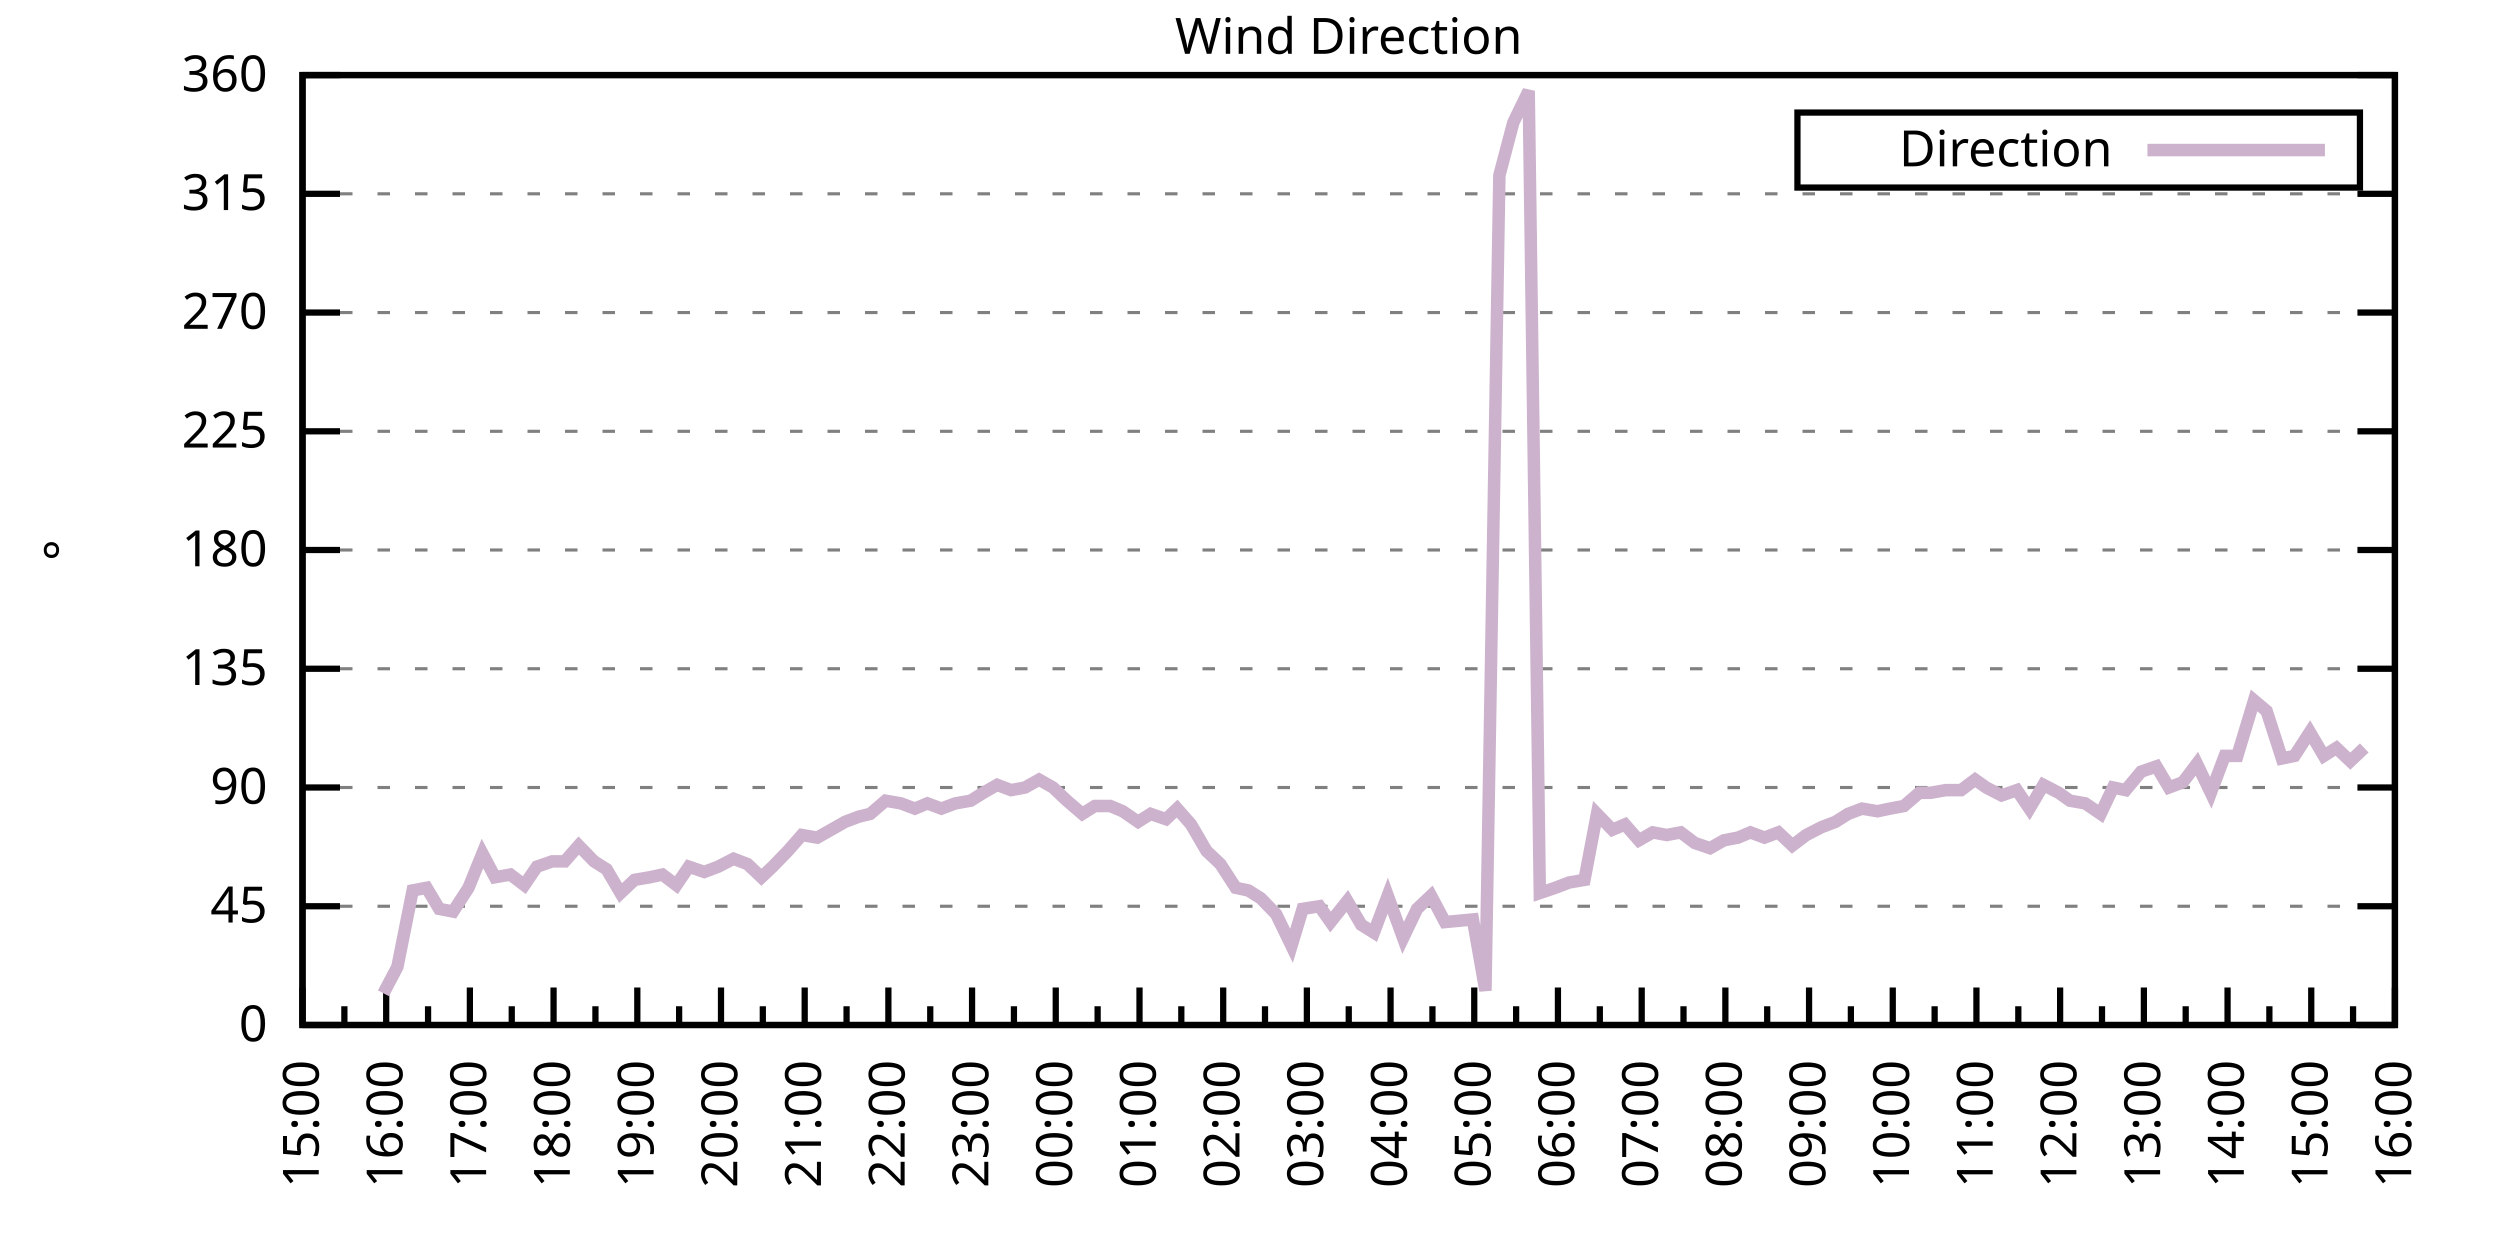
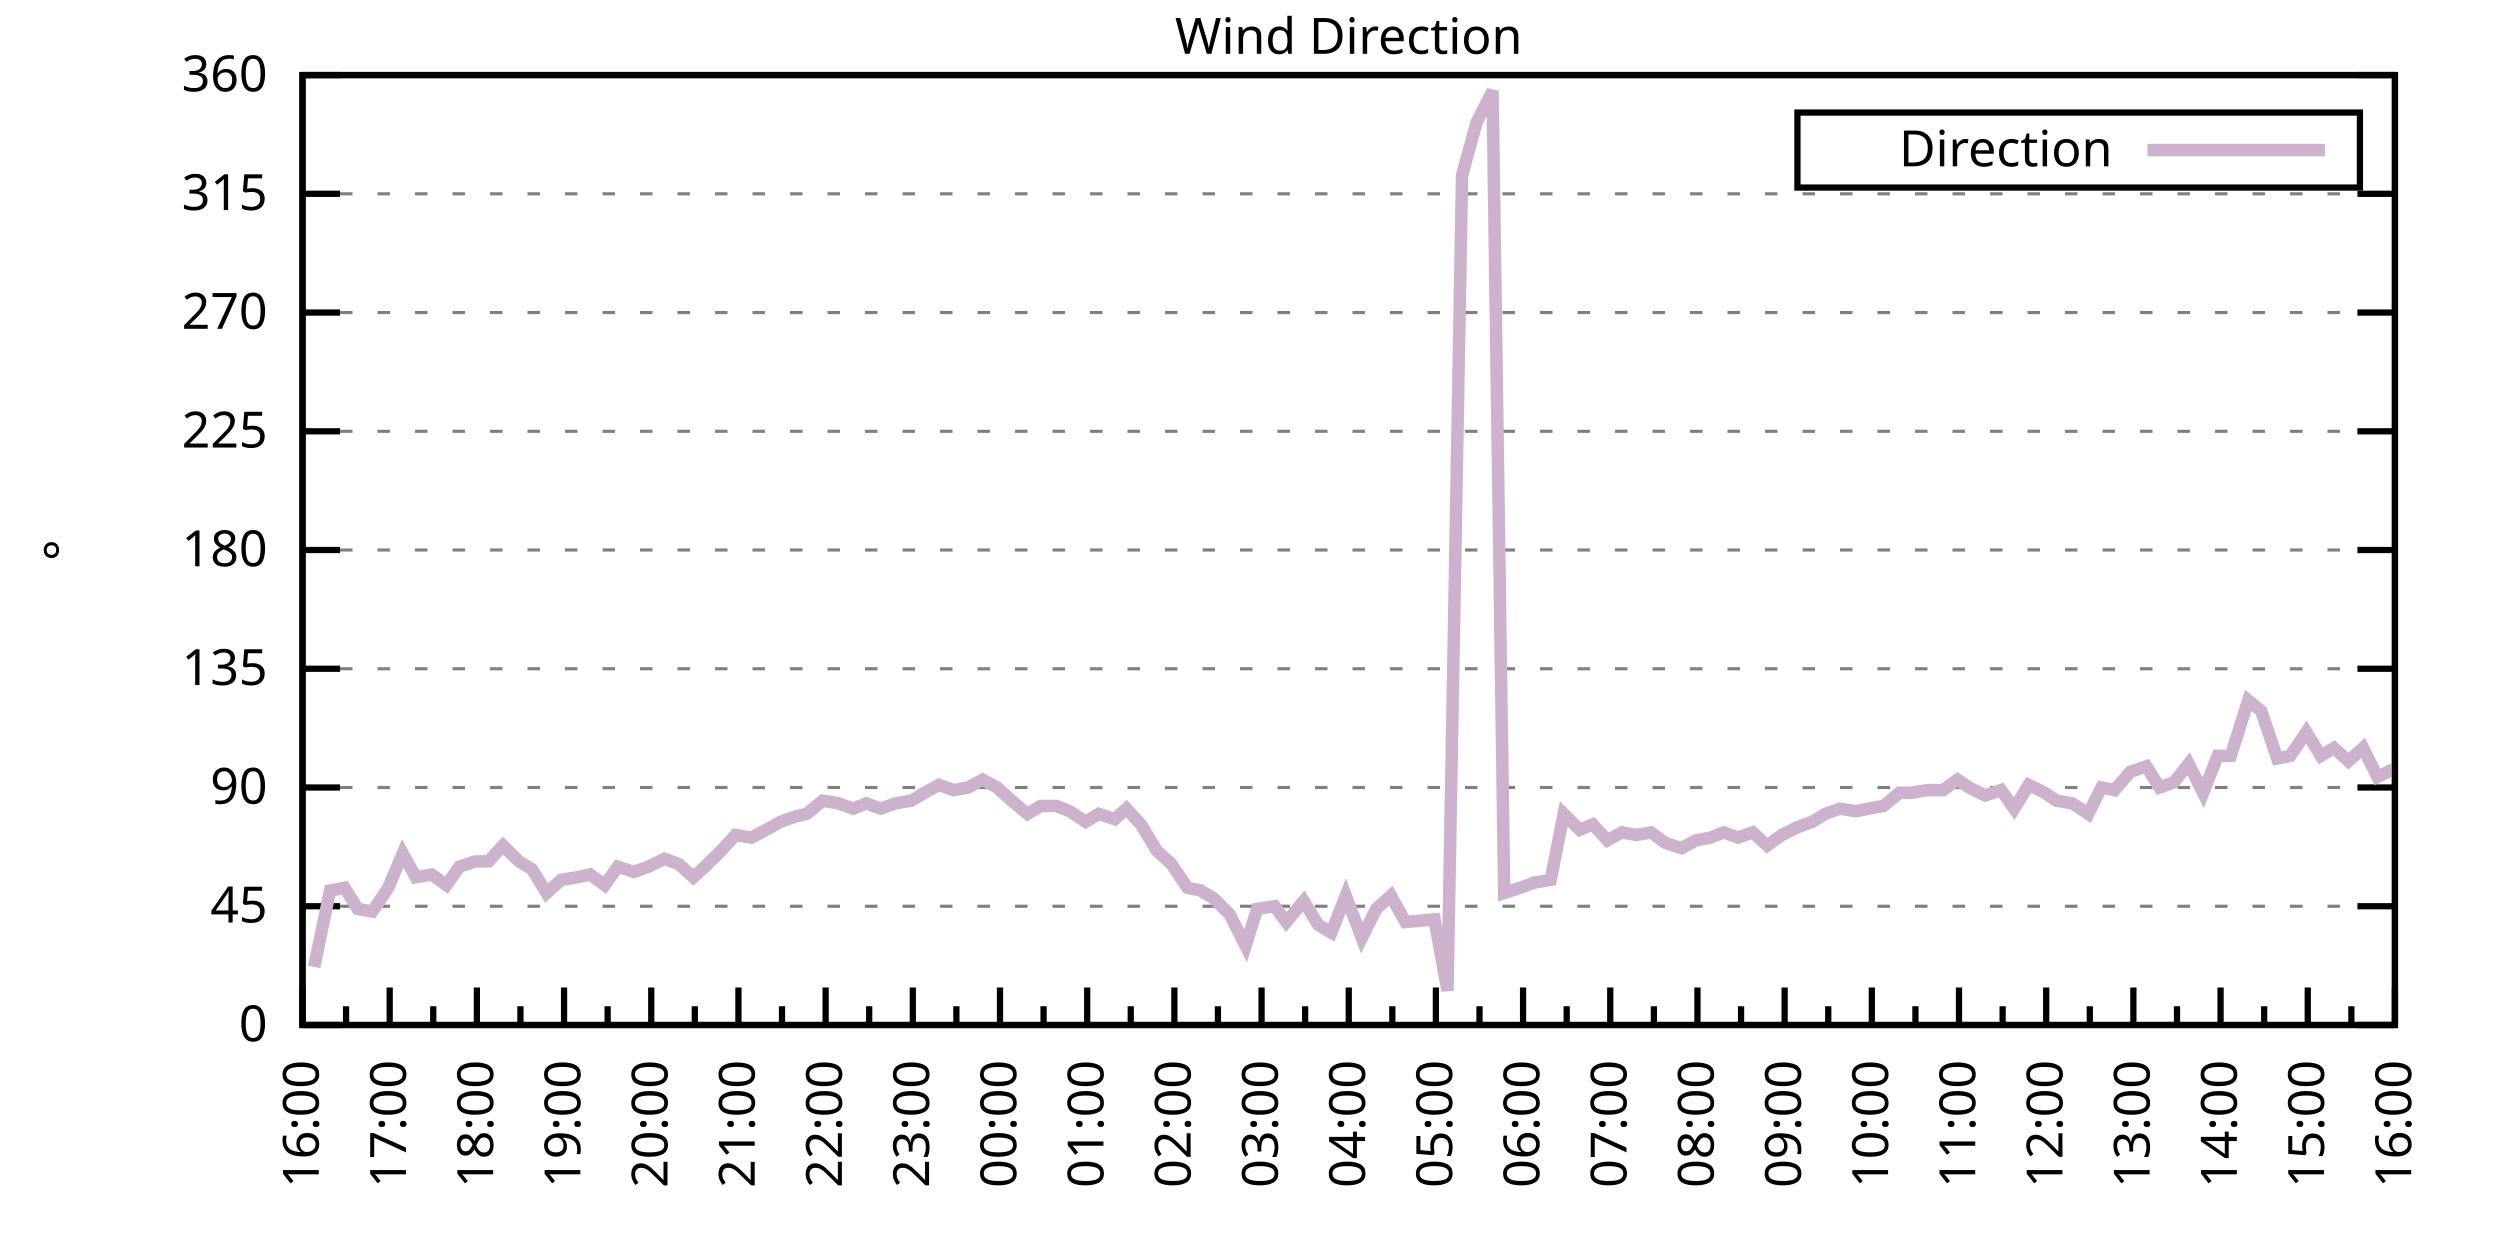
<svg xmlns="http://www.w3.org/2000/svg" xmlns:xlink="http://www.w3.org/1999/xlink" width="400" height="200" viewBox="0 0 400 200">
  <g id="gnuplot_canvas">
    <rect x="0" y="0" width="400" height="200" fill="none" />
    <defs>
      <circle id="gpDot" r="0.5" stroke-width="0.5" stroke="currentColor" />
      <path id="gpPt0" stroke-width="0.333" stroke="currentColor" d="M-1,0 h2 M0,-1 v2" />
      <path id="gpPt1" stroke-width="0.333" stroke="currentColor" d="M-1,-1 L1,1 M1,-1 L-1,1" />
      <path id="gpPt2" stroke-width="0.333" stroke="currentColor" d="M-1,0 L1,0 M0,-1 L0,1 M-1,-1 L1,1 M-1,1 L1,-1" />
      <rect id="gpPt3" stroke-width="0.333" stroke="currentColor" x="-1" y="-1" width="2" height="2" />
      <rect id="gpPt4" stroke-width="0.333" stroke="currentColor" fill="currentColor" x="-1" y="-1" width="2" height="2" />
      <circle id="gpPt5" stroke-width="0.333" stroke="currentColor" cx="0" cy="0" r="1" />
      <use xlink:href="#gpPt5" id="gpPt6" fill="currentColor" stroke="none" />
      <path id="gpPt7" stroke-width="0.333" stroke="currentColor" d="M0,-1.33 L-1.33,0.67 L1.33,0.67 z" />
      <use xlink:href="#gpPt7" id="gpPt8" fill="currentColor" stroke="none" />
      <use xlink:href="#gpPt7" id="gpPt9" stroke="currentColor" transform="rotate(180)" />
      <use xlink:href="#gpPt9" id="gpPt10" fill="currentColor" stroke="none" />
      <use xlink:href="#gpPt3" id="gpPt11" stroke="currentColor" transform="rotate(45)" />
      <use xlink:href="#gpPt11" id="gpPt12" fill="currentColor" stroke="none" />
      <path id="gpPt13" stroke-width="0.333" stroke="currentColor" d="M0,1.330 L1.265,0.411 L0.782,-1.067 L-0.782,-1.076 L-1.265,0.411 z" />
      <use xlink:href="#gpPt13" id="gpPt14" fill="currentColor" stroke="none" />
      <filter id="textbox" filterUnits="objectBoundingBox" x="0" y="0" height="1" width="1">
        <feFlood flood-color="white" flood-opacity="1" result="bgnd" />
        <feComposite in="SourceGraphic" in2="bgnd" operator="atop" />
      </filter>
      <filter id="greybox" filterUnits="objectBoundingBox" x="0" y="0" height="1" width="1">
        <feFlood flood-color="lightgrey" flood-opacity="1" result="grey" />
        <feComposite in="SourceGraphic" in2="grey" operator="atop" />
      </filter>
    </defs>
    <g fill="none" color="white" stroke="currentColor" stroke-width="1.00" stroke-linecap="butt" stroke-linejoin="miter">
</g>
    <g fill="none" color="black" stroke="currentColor" stroke-width="1.00" stroke-linecap="butt" stroke-linejoin="miter">
      <g stroke="none" shape-rendering="crispEdges">
        <polygon fill="rgb(255, 255, 255)" points="48.40,164.00 383.18,164.00 383.18,12.02 48.40,12.02 " />
      </g>
    </g>
    <g fill="none" color="black" stroke="currentColor" stroke-width="1.00" stroke-linecap="butt" stroke-linejoin="miter">
</g>
    <g fill="none" color="black" stroke="black" stroke-width="0.50" stroke-linecap="butt" stroke-linejoin="miter">
</g>
    <g fill="none" color="gray" stroke="currentColor" stroke-width="0.50" stroke-linecap="butt" stroke-linejoin="miter">
      <path stroke="gray" stroke-dasharray="2,4" class="gridline" d="M48.40,164.00 L383.19,164.00  " />
    </g>
    <g fill="none" color="gray" stroke="gray" stroke-width="1.00" stroke-linecap="butt" stroke-linejoin="miter">
</g>
    <g fill="none" color="black" stroke="currentColor" stroke-width="1.00" stroke-linecap="butt" stroke-linejoin="miter">
      <path stroke="black" d="M48.40,164.00 L54.40,164.00 M383.19,164.00 L377.19,164.00  " />
      <g transform="translate(42.80,166.60)" stroke="none" fill="black" font-family="Sans" font-size="8.00" text-anchor="end">
        <text>
          <tspan font-family="Sans"> 0</tspan>
        </text>
      </g>
    </g>
    <g fill="none" color="black" stroke="currentColor" stroke-width="1.00" stroke-linecap="butt" stroke-linejoin="miter">
</g>
    <g fill="none" color="black" stroke="black" stroke-width="0.50" stroke-linecap="butt" stroke-linejoin="miter">
</g>
    <g fill="none" color="gray" stroke="currentColor" stroke-width="0.50" stroke-linecap="butt" stroke-linejoin="miter">
      <path stroke="gray" stroke-dasharray="2,4" class="gridline" d="M48.40,145.00 L383.19,145.00  " />
    </g>
    <g fill="none" color="gray" stroke="gray" stroke-width="1.00" stroke-linecap="butt" stroke-linejoin="miter">
</g>
    <g fill="none" color="black" stroke="currentColor" stroke-width="1.00" stroke-linecap="butt" stroke-linejoin="miter">
      <path stroke="black" d="M48.40,145.00 L54.40,145.00 M383.19,145.00 L377.19,145.00  " />
      <g transform="translate(42.80,147.60)" stroke="none" fill="black" font-family="Sans" font-size="8.00" text-anchor="end">
        <text>
          <tspan font-family="Sans"> 45</tspan>
        </text>
      </g>
    </g>
    <g fill="none" color="black" stroke="currentColor" stroke-width="1.00" stroke-linecap="butt" stroke-linejoin="miter">
</g>
    <g fill="none" color="black" stroke="black" stroke-width="0.50" stroke-linecap="butt" stroke-linejoin="miter">
</g>
    <g fill="none" color="gray" stroke="currentColor" stroke-width="0.50" stroke-linecap="butt" stroke-linejoin="miter">
      <path stroke="gray" stroke-dasharray="2,4" class="gridline" d="M48.40,126.00 L383.19,126.00  " />
    </g>
    <g fill="none" color="gray" stroke="gray" stroke-width="1.00" stroke-linecap="butt" stroke-linejoin="miter">
</g>
    <g fill="none" color="black" stroke="currentColor" stroke-width="1.00" stroke-linecap="butt" stroke-linejoin="miter">
      <path stroke="black" d="M48.40,126.00 L54.40,126.00 M383.19,126.00 L377.19,126.00  " />
      <g transform="translate(42.80,128.60)" stroke="none" fill="black" font-family="Sans" font-size="8.00" text-anchor="end">
        <text>
          <tspan font-family="Sans"> 90</tspan>
        </text>
      </g>
    </g>
    <g fill="none" color="black" stroke="currentColor" stroke-width="1.00" stroke-linecap="butt" stroke-linejoin="miter">
</g>
    <g fill="none" color="black" stroke="black" stroke-width="0.50" stroke-linecap="butt" stroke-linejoin="miter">
</g>
    <g fill="none" color="gray" stroke="currentColor" stroke-width="0.50" stroke-linecap="butt" stroke-linejoin="miter">
      <path stroke="gray" stroke-dasharray="2,4" class="gridline" d="M48.40,107.00 L383.19,107.00  " />
    </g>
    <g fill="none" color="gray" stroke="gray" stroke-width="1.00" stroke-linecap="butt" stroke-linejoin="miter">
</g>
    <g fill="none" color="black" stroke="currentColor" stroke-width="1.00" stroke-linecap="butt" stroke-linejoin="miter">
      <path stroke="black" d="M48.40,107.00 L54.40,107.00 M383.19,107.00 L377.19,107.00  " />
      <g transform="translate(42.80,109.60)" stroke="none" fill="black" font-family="Sans" font-size="8.00" text-anchor="end">
        <text>
          <tspan font-family="Sans"> 135</tspan>
        </text>
      </g>
    </g>
    <g fill="none" color="black" stroke="currentColor" stroke-width="1.00" stroke-linecap="butt" stroke-linejoin="miter">
</g>
    <g fill="none" color="black" stroke="black" stroke-width="0.50" stroke-linecap="butt" stroke-linejoin="miter">
</g>
    <g fill="none" color="gray" stroke="currentColor" stroke-width="0.50" stroke-linecap="butt" stroke-linejoin="miter">
      <path stroke="gray" stroke-dasharray="2,4" class="gridline" d="M48.40,88.00 L383.19,88.00  " />
    </g>
    <g fill="none" color="gray" stroke="gray" stroke-width="1.00" stroke-linecap="butt" stroke-linejoin="miter">
</g>
    <g fill="none" color="black" stroke="currentColor" stroke-width="1.00" stroke-linecap="butt" stroke-linejoin="miter">
      <path stroke="black" d="M48.40,88.00 L54.40,88.00 M383.19,88.00 L377.19,88.00  " />
      <g transform="translate(42.80,90.60)" stroke="none" fill="black" font-family="Sans" font-size="8.00" text-anchor="end">
        <text>
          <tspan font-family="Sans"> 180</tspan>
        </text>
      </g>
    </g>
    <g fill="none" color="black" stroke="currentColor" stroke-width="1.00" stroke-linecap="butt" stroke-linejoin="miter">
</g>
    <g fill="none" color="black" stroke="black" stroke-width="0.50" stroke-linecap="butt" stroke-linejoin="miter">
</g>
    <g fill="none" color="gray" stroke="currentColor" stroke-width="0.50" stroke-linecap="butt" stroke-linejoin="miter">
      <path stroke="gray" stroke-dasharray="2,4" class="gridline" d="M48.40,69.01 L383.19,69.01  " />
    </g>
    <g fill="none" color="gray" stroke="gray" stroke-width="1.00" stroke-linecap="butt" stroke-linejoin="miter">
</g>
    <g fill="none" color="black" stroke="currentColor" stroke-width="1.00" stroke-linecap="butt" stroke-linejoin="miter">
      <path stroke="black" d="M48.40,69.01 L54.40,69.01 M383.19,69.01 L377.19,69.01  " />
      <g transform="translate(42.80,71.61)" stroke="none" fill="black" font-family="Sans" font-size="8.00" text-anchor="end">
        <text>
          <tspan font-family="Sans"> 225</tspan>
        </text>
      </g>
    </g>
    <g fill="none" color="black" stroke="currentColor" stroke-width="1.00" stroke-linecap="butt" stroke-linejoin="miter">
</g>
    <g fill="none" color="black" stroke="black" stroke-width="0.50" stroke-linecap="butt" stroke-linejoin="miter">
</g>
    <g fill="none" color="gray" stroke="currentColor" stroke-width="0.50" stroke-linecap="butt" stroke-linejoin="miter">
      <path stroke="gray" stroke-dasharray="2,4" class="gridline" d="M48.40,50.01 L383.19,50.01  " />
    </g>
    <g fill="none" color="gray" stroke="gray" stroke-width="1.00" stroke-linecap="butt" stroke-linejoin="miter">
</g>
    <g fill="none" color="black" stroke="currentColor" stroke-width="1.00" stroke-linecap="butt" stroke-linejoin="miter">
      <path stroke="black" d="M48.40,50.01 L54.40,50.01 M383.19,50.01 L377.19,50.01  " />
      <g transform="translate(42.80,52.61)" stroke="none" fill="black" font-family="Sans" font-size="8.00" text-anchor="end">
        <text>
          <tspan font-family="Sans"> 270</tspan>
        </text>
      </g>
    </g>
    <g fill="none" color="black" stroke="currentColor" stroke-width="1.00" stroke-linecap="butt" stroke-linejoin="miter">
</g>
    <g fill="none" color="black" stroke="black" stroke-width="0.50" stroke-linecap="butt" stroke-linejoin="miter">
</g>
    <g fill="none" color="gray" stroke="currentColor" stroke-width="0.50" stroke-linecap="butt" stroke-linejoin="miter">
      <path stroke="gray" stroke-dasharray="2,4" class="gridline" d="M48.40,31.01 L383.19,31.01  " />
    </g>
    <g fill="none" color="gray" stroke="gray" stroke-width="1.00" stroke-linecap="butt" stroke-linejoin="miter">
</g>
    <g fill="none" color="black" stroke="currentColor" stroke-width="1.00" stroke-linecap="butt" stroke-linejoin="miter">
      <path stroke="black" d="M48.40,31.01 L54.40,31.01 M383.19,31.01 L377.19,31.01  " />
      <g transform="translate(42.80,33.61)" stroke="none" fill="black" font-family="Sans" font-size="8.00" text-anchor="end">
        <text>
          <tspan font-family="Sans"> 315</tspan>
        </text>
      </g>
    </g>
    <g fill="none" color="black" stroke="currentColor" stroke-width="1.00" stroke-linecap="butt" stroke-linejoin="miter">
</g>
    <g fill="none" color="black" stroke="black" stroke-width="0.50" stroke-linecap="butt" stroke-linejoin="miter">
</g>
    <g fill="none" color="gray" stroke="currentColor" stroke-width="0.50" stroke-linecap="butt" stroke-linejoin="miter">
      <path stroke="gray" stroke-dasharray="2,4" class="gridline" d="M48.40,12.01 L383.19,12.01  " />
    </g>
    <g fill="none" color="gray" stroke="gray" stroke-width="1.00" stroke-linecap="butt" stroke-linejoin="miter">
</g>
    <g fill="none" color="black" stroke="currentColor" stroke-width="1.00" stroke-linecap="butt" stroke-linejoin="miter">
      <path stroke="black" d="M48.40,12.01 L54.40,12.01 M383.19,12.01 L377.19,12.01  " />
      <g transform="translate(42.80,14.61)" stroke="none" fill="black" font-family="Sans" font-size="8.00" text-anchor="end">
        <text>
          <tspan font-family="Sans"> 360</tspan>
        </text>
      </g>
    </g>
    <g fill="none" color="black" stroke="currentColor" stroke-width="1.00" stroke-linecap="butt" stroke-linejoin="miter">
      <path stroke="black" d="M48.40,164.00 L48.40,158.00  " />
      <g transform="translate(51.00,169.60) rotate(270)" stroke="none" fill="black" font-family="Sans" font-size="8.00" text-anchor="end">
        <text>
+           <tspan font-family="Sans">16:00</tspan>
+         </text>
+       </g>
+     </g>
+     <g fill="none" color="black" stroke="currentColor" stroke-width="1.00" stroke-linecap="butt" stroke-linejoin="miter">
+       <path stroke="black" d="M55.37,164.00 L55.37,161.00 M62.35,164.00 L62.35,158.00  " />
+       <g transform="translate(64.95,169.60) rotate(270)" stroke="none" fill="black" font-family="Sans" font-size="8.00" text-anchor="end">
+         <text>
+           <tspan font-family="Sans">17:00</tspan>
+         </text>
+       </g>
+     </g>
+     <g fill="none" color="black" stroke="currentColor" stroke-width="1.00" stroke-linecap="butt" stroke-linejoin="miter">
+       <path stroke="black" d="M69.32,164.00 L69.32,161.00 M76.30,164.00 L76.30,158.00  " />
+       <g transform="translate(78.90,169.60) rotate(270)" stroke="none" fill="black" font-family="Sans" font-size="8.00" text-anchor="end">
+         <text>
+           <tspan font-family="Sans">18:00</tspan>
+         </text>
+       </g>
+     </g>
+     <g fill="none" color="black" stroke="currentColor" stroke-width="1.00" stroke-linecap="butt" stroke-linejoin="miter">
+       <path stroke="black" d="M83.27,164.00 L83.27,161.00 M90.25,164.00 L90.25,158.00  " />
+       <g transform="translate(92.85,169.60) rotate(270)" stroke="none" fill="black" font-family="Sans" font-size="8.00" text-anchor="end">
+         <text>
+           <tspan font-family="Sans">19:00</tspan>
+         </text>
+       </g>
+     </g>
+     <g fill="none" color="black" stroke="currentColor" stroke-width="1.00" stroke-linecap="butt" stroke-linejoin="miter">
+       <path stroke="black" d="M97.22,164.00 L97.22,161.00 M104.20,164.00 L104.20,158.00  " />
+       <g transform="translate(106.80,169.60) rotate(270)" stroke="none" fill="black" font-family="Sans" font-size="8.00" text-anchor="end">
+         <text>
+           <tspan font-family="Sans">20:00</tspan>
+         </text>
+       </g>
+     </g>
+     <g fill="none" color="black" stroke="currentColor" stroke-width="1.00" stroke-linecap="butt" stroke-linejoin="miter">
+       <path stroke="black" d="M111.17,164.00 L111.17,161.00 M118.15,164.00 L118.15,158.00  " />
+       <g transform="translate(120.75,169.60) rotate(270)" stroke="none" fill="black" font-family="Sans" font-size="8.00" text-anchor="end">
+         <text>
+           <tspan font-family="Sans">21:00</tspan>
+         </text>
+       </g>
+     </g>
+     <g fill="none" color="black" stroke="currentColor" stroke-width="1.00" stroke-linecap="butt" stroke-linejoin="miter">
+       <path stroke="black" d="M125.12,164.00 L125.12,161.00 M132.10,164.00 L132.10,158.00  " />
+       <g transform="translate(134.70,169.60) rotate(270)" stroke="none" fill="black" font-family="Sans" font-size="8.00" text-anchor="end">
+         <text>
+           <tspan font-family="Sans">22:00</tspan>
+         </text>
+       </g>
+     </g>
+     <g fill="none" color="black" stroke="currentColor" stroke-width="1.00" stroke-linecap="butt" stroke-linejoin="miter">
+       <path stroke="black" d="M139.07,164.00 L139.07,161.00 M146.05,164.00 L146.05,158.00  " />
+       <g transform="translate(148.65,169.60) rotate(270)" stroke="none" fill="black" font-family="Sans" font-size="8.00" text-anchor="end">
+         <text>
+           <tspan font-family="Sans">23:00</tspan>
+         </text>
+       </g>
+     </g>
+     <g fill="none" color="black" stroke="currentColor" stroke-width="1.00" stroke-linecap="butt" stroke-linejoin="miter">
+       <path stroke="black" d="M153.02,164.00 L153.02,161.00 M160.00,164.00 L160.00,158.00  " />
+       <g transform="translate(162.60,169.60) rotate(270)" stroke="none" fill="black" font-family="Sans" font-size="8.00" text-anchor="end">
+         <text>
+           <tspan font-family="Sans">00:00</tspan>
+         </text>
+       </g>
+     </g>
+     <g fill="none" color="black" stroke="currentColor" stroke-width="1.00" stroke-linecap="butt" stroke-linejoin="miter">
+       <path stroke="black" d="M166.97,164.00 L166.97,161.00 M173.95,164.00 L173.95,158.00  " />
+       <g transform="translate(176.55,169.60) rotate(270)" stroke="none" fill="black" font-family="Sans" font-size="8.00" text-anchor="end">
+         <text>
+           <tspan font-family="Sans">01:00</tspan>
+         </text>
+       </g>
+     </g>
+     <g fill="none" color="black" stroke="currentColor" stroke-width="1.00" stroke-linecap="butt" stroke-linejoin="miter">
+       <path stroke="black" d="M180.92,164.00 L180.92,161.00 M187.90,164.00 L187.90,158.00  " />
+       <g transform="translate(190.50,169.60) rotate(270)" stroke="none" fill="black" font-family="Sans" font-size="8.00" text-anchor="end">
+         <text>
+           <tspan font-family="Sans">02:00</tspan>
+         </text>
+       </g>
+     </g>
+     <g fill="none" color="black" stroke="currentColor" stroke-width="1.00" stroke-linecap="butt" stroke-linejoin="miter">
+       <path stroke="black" d="M194.87,164.00 L194.87,161.00 M201.85,164.00 L201.85,158.00  " />
+       <g transform="translate(204.45,169.60) rotate(270)" stroke="none" fill="black" font-family="Sans" font-size="8.00" text-anchor="end">
+         <text>
+           <tspan font-family="Sans">03:00</tspan>
+         </text>
+       </g>
+     </g>
+     <g fill="none" color="black" stroke="currentColor" stroke-width="1.00" stroke-linecap="butt" stroke-linejoin="miter">
+       <path stroke="black" d="M208.82,164.00 L208.82,161.00 M215.80,164.00 L215.80,158.00  " />
+       <g transform="translate(218.40,169.60) rotate(270)" stroke="none" fill="black" font-family="Sans" font-size="8.00" text-anchor="end">
+         <text>
+           <tspan font-family="Sans">04:00</tspan>
+         </text>
+       </g>
+     </g>
+     <g fill="none" color="black" stroke="currentColor" stroke-width="1.00" stroke-linecap="butt" stroke-linejoin="miter">
+       <path stroke="black" d="M222.77,164.00 L222.77,161.00 M229.74,164.00 L229.74,158.00  " />
+       <g transform="translate(232.34,169.60) rotate(270)" stroke="none" fill="black" font-family="Sans" font-size="8.00" text-anchor="end">
+         <text>
+           <tspan font-family="Sans">05:00</tspan>
+         </text>
+       </g>
+     </g>
+     <g fill="none" color="black" stroke="currentColor" stroke-width="1.00" stroke-linecap="butt" stroke-linejoin="miter">
+       <path stroke="black" d="M236.72,164.00 L236.72,161.00 M243.69,164.00 L243.69,158.00  " />
+       <g transform="translate(246.29,169.60) rotate(270)" stroke="none" fill="black" font-family="Sans" font-size="8.00" text-anchor="end">
+         <text>
+           <tspan font-family="Sans">06:00</tspan>
+         </text>
+       </g>
+     </g>
+     <g fill="none" color="black" stroke="currentColor" stroke-width="1.00" stroke-linecap="butt" stroke-linejoin="miter">
+       <path stroke="black" d="M250.67,164.00 L250.67,161.00 M257.64,164.00 L257.64,158.00  " />
+       <g transform="translate(260.24,169.60) rotate(270)" stroke="none" fill="black" font-family="Sans" font-size="8.00" text-anchor="end">
+         <text>
+           <tspan font-family="Sans">07:00</tspan>
+         </text>
+       </g>
+     </g>
+     <g fill="none" color="black" stroke="currentColor" stroke-width="1.00" stroke-linecap="butt" stroke-linejoin="miter">
+       <path stroke="black" d="M264.62,164.00 L264.62,161.00 M271.59,164.00 L271.59,158.00  " />
+       <g transform="translate(274.19,169.60) rotate(270)" stroke="none" fill="black" font-family="Sans" font-size="8.00" text-anchor="end">
+         <text>
+           <tspan font-family="Sans">08:00</tspan>
+         </text>
+       </g>
+     </g>
+     <g fill="none" color="black" stroke="currentColor" stroke-width="1.00" stroke-linecap="butt" stroke-linejoin="miter">
+       <path stroke="black" d="M278.57,164.00 L278.57,161.00 M285.54,164.00 L285.54,158.00  " />
+       <g transform="translate(288.14,169.60) rotate(270)" stroke="none" fill="black" font-family="Sans" font-size="8.00" text-anchor="end">
+         <text>
+           <tspan font-family="Sans">09:00</tspan>
+         </text>
+       </g>
+     </g>
+     <g fill="none" color="black" stroke="currentColor" stroke-width="1.00" stroke-linecap="butt" stroke-linejoin="miter">
+       <path stroke="black" d="M292.52,164.00 L292.52,161.00 M299.49,164.00 L299.49,158.00  " />
+       <g transform="translate(302.09,169.60) rotate(270)" stroke="none" fill="black" font-family="Sans" font-size="8.00" text-anchor="end">
+         <text>
+           <tspan font-family="Sans">10:00</tspan>
+         </text>
+       </g>
+     </g>
+     <g fill="none" color="black" stroke="currentColor" stroke-width="1.00" stroke-linecap="butt" stroke-linejoin="miter">
+       <path stroke="black" d="M306.47,164.00 L306.47,161.00 M313.44,164.00 L313.44,158.00  " />
+       <g transform="translate(316.04,169.60) rotate(270)" stroke="none" fill="black" font-family="Sans" font-size="8.00" text-anchor="end">
+         <text>
+           <tspan font-family="Sans">11:00</tspan>
+         </text>
+       </g>
+     </g>
+     <g fill="none" color="black" stroke="currentColor" stroke-width="1.00" stroke-linecap="butt" stroke-linejoin="miter">
+       <path stroke="black" d="M320.42,164.00 L320.42,161.00 M327.39,164.00 L327.39,158.00  " />
+       <g transform="translate(329.99,169.60) rotate(270)" stroke="none" fill="black" font-family="Sans" font-size="8.00" text-anchor="end">
+         <text>
+           <tspan font-family="Sans">12:00</tspan>
+         </text>
+       </g>
+     </g>
+     <g fill="none" color="black" stroke="currentColor" stroke-width="1.00" stroke-linecap="butt" stroke-linejoin="miter">
+       <path stroke="black" d="M334.37,164.00 L334.37,161.00 M341.34,164.00 L341.34,158.00  " />
+       <g transform="translate(343.94,169.60) rotate(270)" stroke="none" fill="black" font-family="Sans" font-size="8.00" text-anchor="end">
+         <text>
+           <tspan font-family="Sans">13:00</tspan>
+         </text>
+       </g>
+     </g>
+     <g fill="none" color="black" stroke="currentColor" stroke-width="1.00" stroke-linecap="butt" stroke-linejoin="miter">
+       <path stroke="black" d="M348.32,164.00 L348.32,161.00 M355.29,164.00 L355.29,158.00  " />
+       <g transform="translate(357.89,169.60) rotate(270)" stroke="none" fill="black" font-family="Sans" font-size="8.00" text-anchor="end">
+         <text>
+           <tspan font-family="Sans">14:00</tspan>
+         </text>
+       </g>
+     </g>
+     <g fill="none" color="black" stroke="currentColor" stroke-width="1.00" stroke-linecap="butt" stroke-linejoin="miter">
+       <path stroke="black" d="M362.27,164.00 L362.27,161.00 M369.24,164.00 L369.24,158.00  " />
+       <g transform="translate(371.84,169.60) rotate(270)" stroke="none" fill="black" font-family="Sans" font-size="8.00" text-anchor="end">
+         <text>
          <tspan font-family="Sans">15:00</tspan>
        </text>
      </g>
    </g>
    <g fill="none" color="black" stroke="currentColor" stroke-width="1.00" stroke-linecap="butt" stroke-linejoin="miter">
-       <path stroke="black" d="M55.10,164.00 L55.10,161.00 M61.79,164.00 L61.79,158.00  " />
-       <g transform="translate(64.39,169.60) rotate(270)" stroke="none" fill="black" font-family="Sans" font-size="8.00" text-anchor="end">
-         <text>
-           <tspan font-family="Sans">16:00</tspan>
-         </text>
-       </g>
-     </g>
-     <g fill="none" color="black" stroke="currentColor" stroke-width="1.00" stroke-linecap="butt" stroke-linejoin="miter">
-       <path stroke="black" d="M68.49,164.00 L68.49,161.00 M75.18,164.00 L75.18,158.00  " />
-       <g transform="translate(77.78,169.60) rotate(270)" stroke="none" fill="black" font-family="Sans" font-size="8.00" text-anchor="end">
-         <text>
-           <tspan font-family="Sans">17:00</tspan>
-         </text>
-       </g>
-     </g>
-     <g fill="none" color="black" stroke="currentColor" stroke-width="1.00" stroke-linecap="butt" stroke-linejoin="miter">
-       <path stroke="black" d="M81.88,164.00 L81.88,161.00 M88.57,164.00 L88.57,158.00  " />
-       <g transform="translate(91.17,169.60) rotate(270)" stroke="none" fill="black" font-family="Sans" font-size="8.00" text-anchor="end">
-         <text>
-           <tspan font-family="Sans">18:00</tspan>
-         </text>
-       </g>
-     </g>
-     <g fill="none" color="black" stroke="currentColor" stroke-width="1.00" stroke-linecap="butt" stroke-linejoin="miter">
-       <path stroke="black" d="M95.27,164.00 L95.27,161.00 M101.97,164.00 L101.97,158.00  " />
-       <g transform="translate(104.57,169.60) rotate(270)" stroke="none" fill="black" font-family="Sans" font-size="8.00" text-anchor="end">
-         <text>
-           <tspan font-family="Sans">19:00</tspan>
-         </text>
-       </g>
-     </g>
-     <g fill="none" color="black" stroke="currentColor" stroke-width="1.00" stroke-linecap="butt" stroke-linejoin="miter">
-       <path stroke="black" d="M108.66,164.00 L108.66,161.00 M115.36,164.00 L115.36,158.00  " />
-       <g transform="translate(117.96,169.60) rotate(270)" stroke="none" fill="black" font-family="Sans" font-size="8.00" text-anchor="end">
-         <text>
-           <tspan font-family="Sans">20:00</tspan>
-         </text>
-       </g>
-     </g>
-     <g fill="none" color="black" stroke="currentColor" stroke-width="1.00" stroke-linecap="butt" stroke-linejoin="miter">
-       <path stroke="black" d="M122.05,164.00 L122.05,161.00 M128.75,164.00 L128.75,158.00  " />
-       <g transform="translate(131.35,169.60) rotate(270)" stroke="none" fill="black" font-family="Sans" font-size="8.00" text-anchor="end">
-         <text>
-           <tspan font-family="Sans">21:00</tspan>
-         </text>
-       </g>
-     </g>
-     <g fill="none" color="black" stroke="currentColor" stroke-width="1.00" stroke-linecap="butt" stroke-linejoin="miter">
-       <path stroke="black" d="M135.45,164.00 L135.45,161.00 M142.14,164.00 L142.14,158.00  " />
-       <g transform="translate(144.74,169.60) rotate(270)" stroke="none" fill="black" font-family="Sans" font-size="8.00" text-anchor="end">
-         <text>
-           <tspan font-family="Sans">22:00</tspan>
-         </text>
-       </g>
-     </g>
-     <g fill="none" color="black" stroke="currentColor" stroke-width="1.00" stroke-linecap="butt" stroke-linejoin="miter">
-       <path stroke="black" d="M148.84,164.00 L148.84,161.00 M155.53,164.00 L155.53,158.00  " />
-       <g transform="translate(158.13,169.60) rotate(270)" stroke="none" fill="black" font-family="Sans" font-size="8.00" text-anchor="end">
-         <text>
-           <tspan font-family="Sans">23:00</tspan>
-         </text>
-       </g>
-     </g>
-     <g fill="none" color="black" stroke="currentColor" stroke-width="1.00" stroke-linecap="butt" stroke-linejoin="miter">
-       <path stroke="black" d="M162.23,164.00 L162.23,161.00 M168.92,164.00 L168.92,158.00  " />
-       <g transform="translate(171.52,169.60) rotate(270)" stroke="none" fill="black" font-family="Sans" font-size="8.00" text-anchor="end">
-         <text>
-           <tspan font-family="Sans">00:00</tspan>
-         </text>
-       </g>
-     </g>
-     <g fill="none" color="black" stroke="currentColor" stroke-width="1.00" stroke-linecap="butt" stroke-linejoin="miter">
-       <path stroke="black" d="M175.62,164.00 L175.62,161.00 M182.32,164.00 L182.32,158.00  " />
-       <g transform="translate(184.92,169.60) rotate(270)" stroke="none" fill="black" font-family="Sans" font-size="8.00" text-anchor="end">
-         <text>
-           <tspan font-family="Sans">01:00</tspan>
-         </text>
-       </g>
-     </g>
-     <g fill="none" color="black" stroke="currentColor" stroke-width="1.00" stroke-linecap="butt" stroke-linejoin="miter">
-       <path stroke="black" d="M189.01,164.00 L189.01,161.00 M195.71,164.00 L195.71,158.00  " />
-       <g transform="translate(198.31,169.60) rotate(270)" stroke="none" fill="black" font-family="Sans" font-size="8.00" text-anchor="end">
-         <text>
-           <tspan font-family="Sans">02:00</tspan>
-         </text>
-       </g>
-     </g>
-     <g fill="none" color="black" stroke="currentColor" stroke-width="1.00" stroke-linecap="butt" stroke-linejoin="miter">
-       <path stroke="black" d="M202.40,164.00 L202.40,161.00 M209.10,164.00 L209.10,158.00  " />
-       <g transform="translate(211.70,169.60) rotate(270)" stroke="none" fill="black" font-family="Sans" font-size="8.00" text-anchor="end">
-         <text>
-           <tspan font-family="Sans">03:00</tspan>
-         </text>
-       </g>
-     </g>
-     <g fill="none" color="black" stroke="currentColor" stroke-width="1.00" stroke-linecap="butt" stroke-linejoin="miter">
-       <path stroke="black" d="M215.80,164.00 L215.80,161.00 M222.49,164.00 L222.49,158.00  " />
-       <g transform="translate(225.09,169.60) rotate(270)" stroke="none" fill="black" font-family="Sans" font-size="8.00" text-anchor="end">
-         <text>
-           <tspan font-family="Sans">04:00</tspan>
-         </text>
-       </g>
-     </g>
-     <g fill="none" color="black" stroke="currentColor" stroke-width="1.00" stroke-linecap="butt" stroke-linejoin="miter">
-       <path stroke="black" d="M229.19,164.00 L229.19,161.00 M235.88,164.00 L235.88,158.00  " />
-       <g transform="translate(238.48,169.60) rotate(270)" stroke="none" fill="black" font-family="Sans" font-size="8.00" text-anchor="end">
-         <text>
-           <tspan font-family="Sans">05:00</tspan>
-         </text>
-       </g>
-     </g>
-     <g fill="none" color="black" stroke="currentColor" stroke-width="1.00" stroke-linecap="butt" stroke-linejoin="miter">
-       <path stroke="black" d="M242.58,164.00 L242.58,161.00 M249.27,164.00 L249.27,158.00  " />
-       <g transform="translate(251.87,169.60) rotate(270)" stroke="none" fill="black" font-family="Sans" font-size="8.00" text-anchor="end">
-         <text>
-           <tspan font-family="Sans">06:00</tspan>
-         </text>
-       </g>
-     </g>
-     <g fill="none" color="black" stroke="currentColor" stroke-width="1.00" stroke-linecap="butt" stroke-linejoin="miter">
-       <path stroke="black" d="M255.97,164.00 L255.97,161.00 M262.67,164.00 L262.67,158.00  " />
-       <g transform="translate(265.27,169.60) rotate(270)" stroke="none" fill="black" font-family="Sans" font-size="8.00" text-anchor="end">
-         <text>
-           <tspan font-family="Sans">07:00</tspan>
-         </text>
-       </g>
-     </g>
-     <g fill="none" color="black" stroke="currentColor" stroke-width="1.00" stroke-linecap="butt" stroke-linejoin="miter">
-       <path stroke="black" d="M269.36,164.00 L269.36,161.00 M276.06,164.00 L276.06,158.00  " />
-       <g transform="translate(278.66,169.60) rotate(270)" stroke="none" fill="black" font-family="Sans" font-size="8.00" text-anchor="end">
-         <text>
-           <tspan font-family="Sans">08:00</tspan>
-         </text>
-       </g>
-     </g>
-     <g fill="none" color="black" stroke="currentColor" stroke-width="1.00" stroke-linecap="butt" stroke-linejoin="miter">
-       <path stroke="black" d="M282.75,164.00 L282.75,161.00 M289.45,164.00 L289.45,158.00  " />
-       <g transform="translate(292.05,169.60) rotate(270)" stroke="none" fill="black" font-family="Sans" font-size="8.00" text-anchor="end">
-         <text>
-           <tspan font-family="Sans">09:00</tspan>
-         </text>
-       </g>
-     </g>
-     <g fill="none" color="black" stroke="currentColor" stroke-width="1.00" stroke-linecap="butt" stroke-linejoin="miter">
-       <path stroke="black" d="M296.14,164.00 L296.14,161.00 M302.84,164.00 L302.84,158.00  " />
-       <g transform="translate(305.44,169.60) rotate(270)" stroke="none" fill="black" font-family="Sans" font-size="8.00" text-anchor="end">
-         <text>
-           <tspan font-family="Sans">10:00</tspan>
-         </text>
-       </g>
-     </g>
-     <g fill="none" color="black" stroke="currentColor" stroke-width="1.00" stroke-linecap="butt" stroke-linejoin="miter">
-       <path stroke="black" d="M309.54,164.00 L309.54,161.00 M316.23,164.00 L316.23,158.00  " />
-       <g transform="translate(318.83,169.60) rotate(270)" stroke="none" fill="black" font-family="Sans" font-size="8.00" text-anchor="end">
-         <text>
-           <tspan font-family="Sans">11:00</tspan>
-         </text>
-       </g>
-     </g>
-     <g fill="none" color="black" stroke="currentColor" stroke-width="1.00" stroke-linecap="butt" stroke-linejoin="miter">
-       <path stroke="black" d="M322.93,164.00 L322.93,161.00 M329.62,164.00 L329.62,158.00  " />
-       <g transform="translate(332.22,169.60) rotate(270)" stroke="none" fill="black" font-family="Sans" font-size="8.00" text-anchor="end">
-         <text>
-           <tspan font-family="Sans">12:00</tspan>
-         </text>
-       </g>
-     </g>
-     <g fill="none" color="black" stroke="currentColor" stroke-width="1.00" stroke-linecap="butt" stroke-linejoin="miter">
-       <path stroke="black" d="M336.32,164.00 L336.32,161.00 M343.02,164.00 L343.02,158.00  " />
-       <g transform="translate(345.62,169.60) rotate(270)" stroke="none" fill="black" font-family="Sans" font-size="8.00" text-anchor="end">
-         <text>
-           <tspan font-family="Sans">13:00</tspan>
-         </text>
-       </g>
-     </g>
-     <g fill="none" color="black" stroke="currentColor" stroke-width="1.00" stroke-linecap="butt" stroke-linejoin="miter">
-       <path stroke="black" d="M349.71,164.00 L349.71,161.00 M356.41,164.00 L356.41,158.00  " />
-       <g transform="translate(359.01,169.60) rotate(270)" stroke="none" fill="black" font-family="Sans" font-size="8.00" text-anchor="end">
-         <text>
-           <tspan font-family="Sans">14:00</tspan>
-         </text>
-       </g>
-     </g>
-     <g fill="none" color="black" stroke="currentColor" stroke-width="1.00" stroke-linecap="butt" stroke-linejoin="miter">
-       <path stroke="black" d="M363.10,164.00 L363.10,161.00 M369.80,164.00 L369.80,158.00  " />
-       <g transform="translate(372.40,169.60) rotate(270)" stroke="none" fill="black" font-family="Sans" font-size="8.00" text-anchor="end">
-         <text>
-           <tspan font-family="Sans">15:00</tspan>
-         </text>
-       </g>
-     </g>
-     <g fill="none" color="black" stroke="currentColor" stroke-width="1.00" stroke-linecap="butt" stroke-linejoin="miter">
-       <path stroke="black" d="M376.49,164.00 L376.49,161.00 M383.19,164.00 L383.19,158.00  " />
+       <path stroke="black" d="M376.22,164.00 L376.22,161.00 M383.19,164.00 L383.19,158.00  " />
      <g transform="translate(385.79,169.60) rotate(270)" stroke="none" fill="black" font-family="Sans" font-size="8.00" text-anchor="end">
        <text>
          <tspan font-family="Sans">16:00</tspan>
        </text>
      </g>
    </g>
    <g fill="none" color="black" stroke="currentColor" stroke-width="1.00" stroke-linecap="butt" stroke-linejoin="miter">
</g>
    <g fill="none" color="black" stroke="currentColor" stroke-width="1.00" stroke-linecap="butt" stroke-linejoin="miter">
      <path stroke="black" d="M48.40,12.01 L48.40,164.00 L383.19,164.00 L383.19,12.01 L48.40,12.01 Z  " />
    </g>
    <g fill="none" color="black" stroke="currentColor" stroke-width="1.00" stroke-linecap="butt" stroke-linejoin="miter">
      <g transform="translate(12.80,88.01) rotate(270)" stroke="none" fill="black" font-family="Sans" font-size="8.00" text-anchor="middle">
        <text>
          <tspan font-family="Sans">°</tspan>
        </text>
      </g>
    </g>
    <g fill="none" color="black" stroke="currentColor" stroke-width="1.00" stroke-linecap="butt" stroke-linejoin="miter">
</g>
    <g fill="none" color="black" stroke="currentColor" stroke-width="1.00" stroke-linecap="butt" stroke-linejoin="miter">
      <path stroke="black" d="M287.59,30.01 L287.59,18.01 L377.59,18.01 L377.59,30.01 L287.59,30.01 Z  " />
    </g>
    <g id="Wind_direction_plot_1">
      <g fill="none" color="white" stroke="black" stroke-width="2.00" stroke-linecap="butt" stroke-linejoin="miter">
</g>
      <g fill="none" color="black" stroke="currentColor" stroke-width="2.00" stroke-linecap="butt" stroke-linejoin="miter">
        <g transform="translate(337.99,26.61)" stroke="none" fill="black" font-family="Sans" font-size="8.00" text-anchor="end">
          <text>
            <tspan font-family="Sans">Direction</tspan>
          </text>
        </g>
      </g>
      <g fill="none" color="black" stroke="currentColor" stroke-width="2.00" stroke-linecap="butt" stroke-linejoin="miter">
-         <path stroke="rgb(204, 178, 204)" d="M343.59,24.01 L371.99,24.01 M61.35,158.93 L63.58,154.71 L66.03,142.47 L68.26,142.05 L70.27,145.42 L72.50,145.85   L74.96,142.05 L77.19,136.56 L79.20,140.36 L81.66,139.93 L83.89,141.62 L85.90,138.67 L88.35,137.82 L90.36,137.82   L92.59,135.29 L95.05,137.82 L97.06,139.09 L99.29,142.89 L101.52,140.78 L103.98,140.36 L105.98,139.93 L108.22,141.62   L110.22,138.67 L112.68,139.51 L114.91,138.67 L117.37,137.40 L119.60,138.25 L121.83,140.36 L123.62,138.67 L126.07,136.14   L128.30,133.60 L130.76,134.02 L132.99,132.76 L135.22,131.49 L137.45,130.65 L139.24,130.22 L141.69,128.11 L144.15,128.54   L146.38,129.38 L148.39,128.54 L150.62,129.38 L152.85,128.54 L155.31,128.11 L157.32,126.85 L159.55,125.58 L161.78,126.42   L164.01,126.00 L166.25,124.74 L168.48,126.00 L170.71,128.11 L173.17,130.22 L175.17,128.96 L177.63,128.96 L179.64,129.80   L182.09,131.49 L184.10,130.22 L186.56,131.07 L188.34,129.38 L190.57,131.91 L193.03,136.14 L195.26,138.25 L197.72,142.05   L199.73,142.47 L201.73,143.73 L204.19,146.27 L206.64,151.33 L208.43,145.42 L211.11,145.00 L212.89,147.53 L215.57,144.16   L217.80,147.96 L219.81,149.22 L222.04,143.31 L224.50,150.07 L226.73,145.42 L228.96,143.31 L231.20,147.53 L235.66,147.11   L237.67,158.51 L239.90,28.05 L242.13,19.61 L244.59,14.54 L246.37,142.89 L248.83,142.05 L251.06,141.20 L253.51,140.78   L255.52,130.22 L257.98,132.76 L259.99,131.91 L262.22,134.45 L264.45,133.18 L266.68,133.60 L268.92,133.18 L271.15,134.87   L273.60,135.71 L275.83,134.45 L278.07,134.02 L280.07,133.18 L282.31,134.02 L284.54,133.18 L286.77,135.29 L289.00,133.60   L291.46,132.34 L293.69,131.49 L295.70,130.22 L297.93,129.38 L300.39,129.80 L302.39,129.38 L304.63,128.96 L307.08,126.85   L308.87,126.85 L311.32,126.42 L313.78,126.42 L316.01,124.74 L317.79,126.00 L320.25,127.27 L322.70,126.42 L324.71,129.38   L326.95,125.58 L329.40,126.85 L331.19,128.11 L333.64,128.54 L336.10,130.22 L338.10,126.00 L340.11,126.42 L342.57,123.47   L345.02,122.62 L347.03,126.00 L349.26,125.16 L351.50,122.20 L353.73,126.85 L355.96,120.94 L357.97,120.94 L360.65,112.07   L362.66,113.76 L365.11,121.36 L367.12,120.94 L369.58,117.14 L371.81,120.94 L373.82,119.67 L376.05,121.78 L378.28,119.67    " />
+         <path stroke="rgb(204, 178, 204)" d="M343.59,24.01 L371.99,24.01 M50.26,154.71 L52.82,142.47 L55.14,142.05 L57.23,145.42 L59.56,145.85 L62.12,142.05   L64.44,136.56 L66.53,140.36 L69.09,139.93 L71.42,141.62 L73.51,138.67 L76.07,137.82 L78.16,137.82 L80.48,135.29   L83.04,137.82 L85.13,139.09 L87.46,142.89 L89.78,140.78 L92.34,140.36 L94.43,139.93 L96.76,141.62 L98.85,138.67   L101.41,139.51 L103.73,138.67 L106.29,137.40 L108.62,138.25 L110.94,140.36 L112.80,138.67 L115.36,136.14 L117.68,133.60   L120.24,134.02 L122.57,132.76 L124.89,131.49 L127.22,130.65 L129.08,130.22 L131.63,128.11 L134.19,128.54 L136.51,129.38   L138.61,128.54 L140.93,129.38 L143.26,128.54 L145.81,128.11 L147.91,126.85 L150.23,125.58 L152.56,126.42 L154.88,126.00   L157.21,124.74 L159.53,126.00 L161.86,128.11 L164.41,130.22 L166.51,128.96 L169.06,128.96 L171.16,129.80 L173.71,131.49   L175.81,130.22 L178.36,131.07 L180.22,129.38 L182.55,131.91 L185.11,136.14 L187.43,138.25 L189.99,142.05 L192.08,142.47   L194.17,143.73 L196.73,146.27 L199.29,151.33 L201.15,145.42 L203.94,145.00 L205.80,147.53 L208.59,144.16 L210.91,147.96   L213.01,149.22 L215.33,143.31 L217.89,150.07 L220.21,145.42 L222.54,143.31 L224.86,147.53 L229.51,147.11 L231.60,158.51   L233.93,28.05 L236.25,19.61 L238.81,14.54 L240.67,142.89 L243.23,142.05 L245.55,141.20 L248.11,140.78 L250.20,130.22   L252.76,132.76 L254.85,131.91 L257.18,134.45 L259.50,133.18 L261.83,133.60 L264.15,133.18 L266.48,134.87 L269.04,135.71   L271.36,134.45 L273.69,134.02 L275.78,133.18 L278.10,134.02 L280.43,133.18 L282.75,135.29 L285.08,133.60 L287.64,132.34   L289.96,131.49 L292.05,130.22 L294.38,129.38 L296.94,129.80 L299.03,129.38 L301.35,128.96 L303.91,126.85 L305.77,126.85   L308.33,126.42 L310.88,126.42 L313.21,124.74 L315.07,126.00 L317.63,127.27 L320.18,126.42 L322.28,129.38 L324.60,125.58   L327.16,126.85 L329.02,128.11 L331.58,128.54 L334.13,130.22 L336.23,126.00 L338.32,126.42 L340.88,123.47 L343.43,122.62   L345.53,126.00 L347.85,125.16 L350.18,122.20 L352.50,126.85 L354.83,120.94 L356.92,120.94 L359.71,112.07 L361.80,113.76   L364.36,121.36 L366.45,120.94 L369.01,117.14 L371.33,120.94 L373.43,119.67 L375.75,121.78 L378.08,119.67 L380.40,124.31   L382.96,123.05  " />
      </g>
    </g>
    <g fill="none" color="black" stroke="currentColor" stroke-width="2.00" stroke-linecap="butt" stroke-linejoin="miter">
</g>
    <g fill="none" color="black" stroke="black" stroke-width="1.00" stroke-linecap="butt" stroke-linejoin="miter">
</g>
    <g fill="none" color="black" stroke="currentColor" stroke-width="1.00" stroke-linecap="butt" stroke-linejoin="miter">
      <path stroke="black" d="M48.40,12.01 L48.40,164.00 L383.19,164.00 L383.19,12.01 L48.40,12.01 Z  " />
    </g>
    <g fill="none" color="black" stroke="currentColor" stroke-width="1.00" stroke-linecap="butt" stroke-linejoin="miter">
      <g transform="translate(215.79,8.61)" stroke="none" fill="black" font-family="Sans" font-size="8.00" text-anchor="middle">
        <text>
          <tspan font-family="Sans">Wind Direction</tspan>
        </text>
      </g>
    </g>
    <g fill="none" color="black" stroke="currentColor" stroke-width="1.00" stroke-linecap="butt" stroke-linejoin="miter">
</g>
  </g>
</svg>
